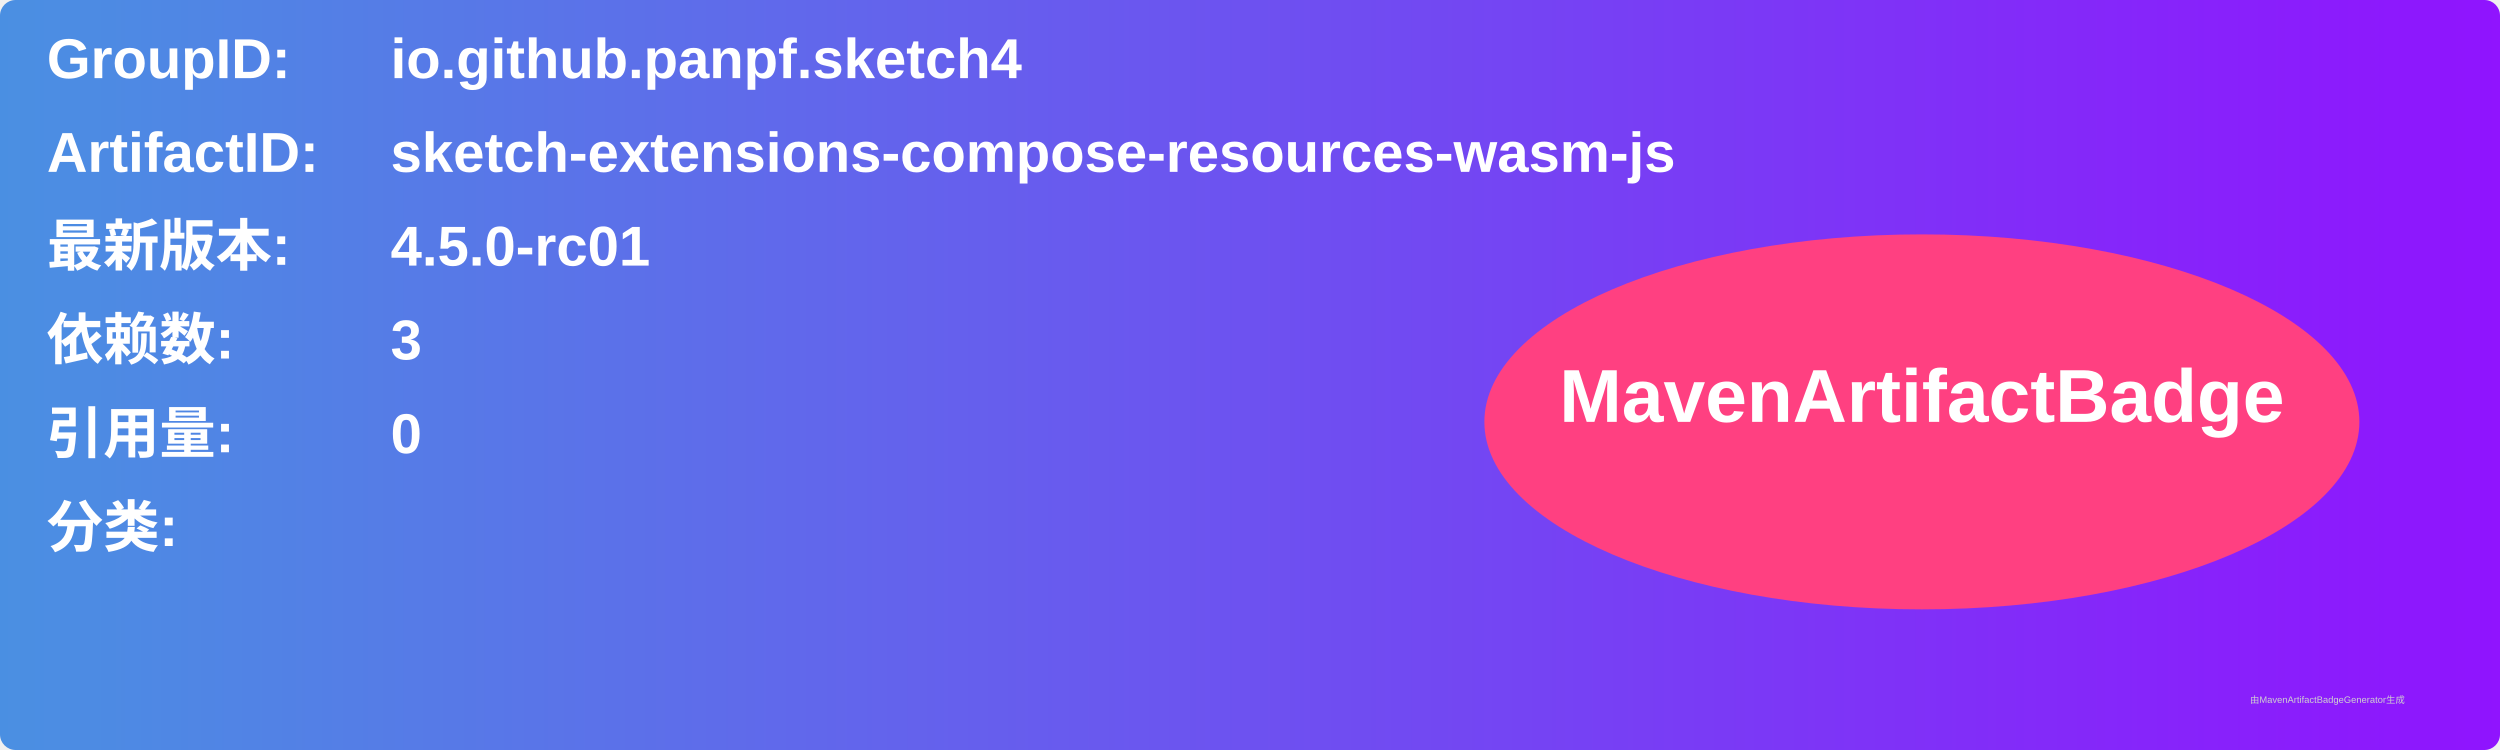
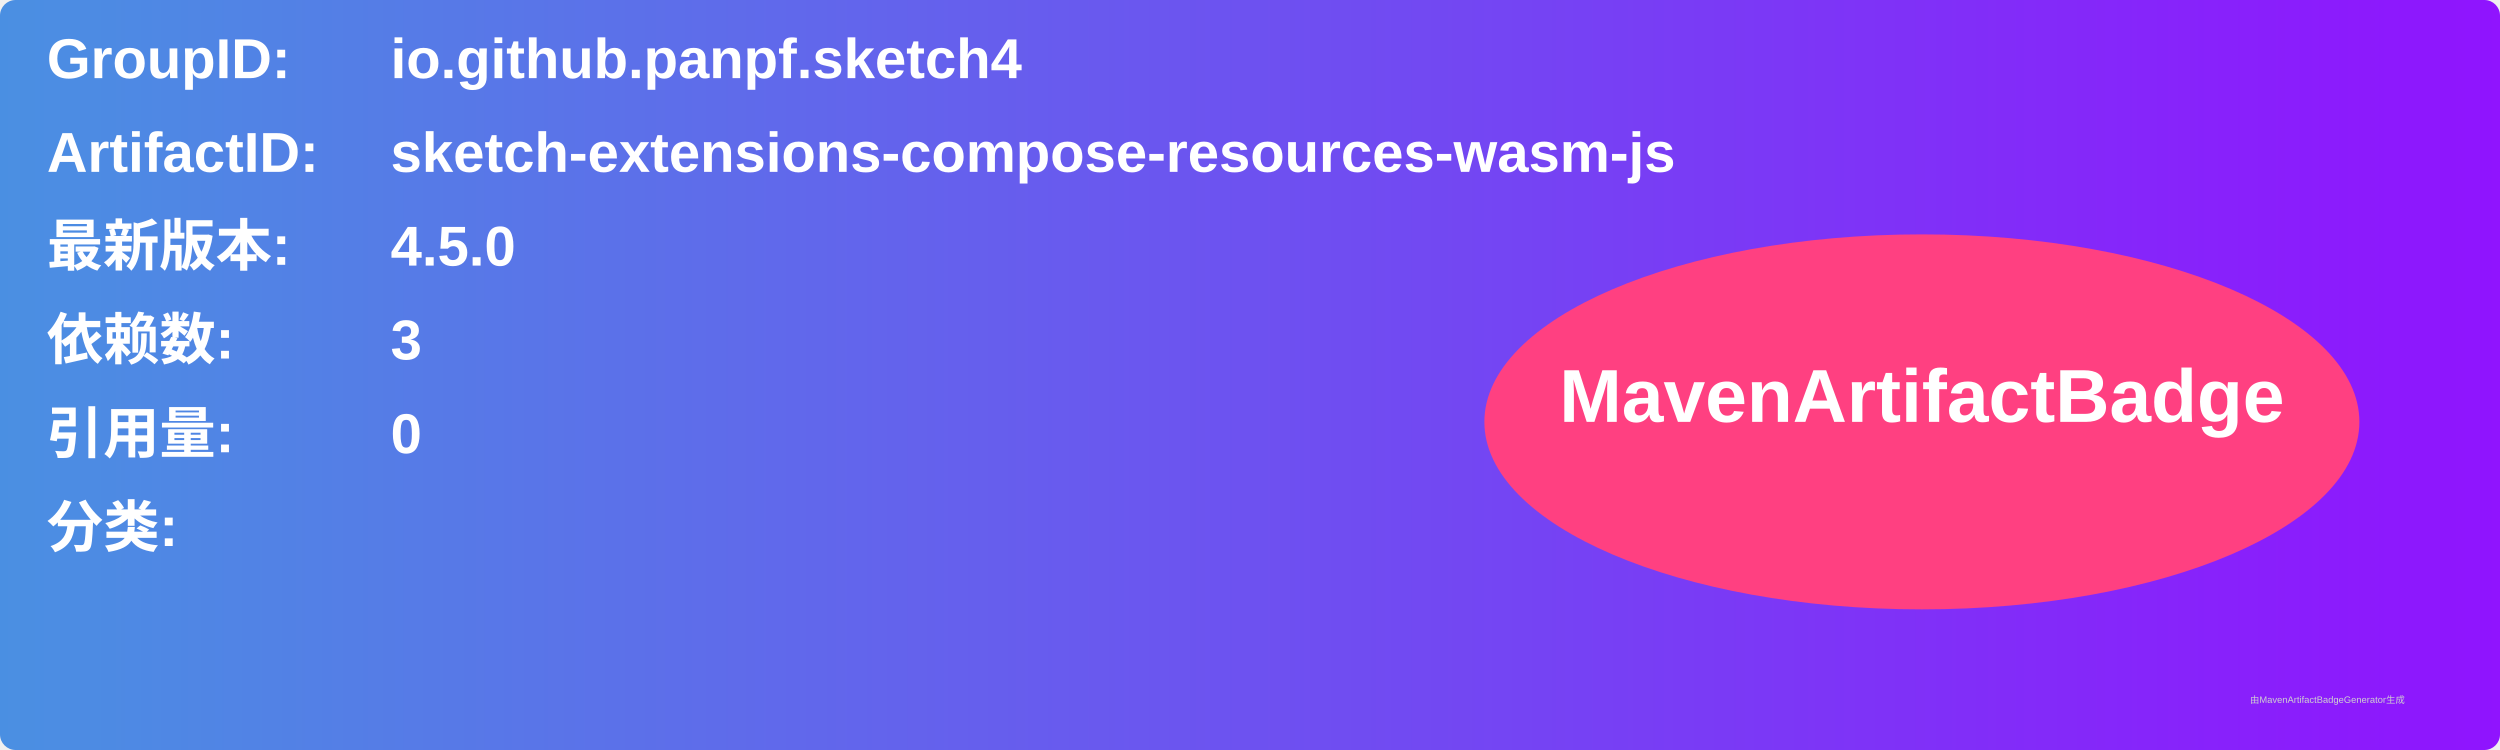
<svg xmlns="http://www.w3.org/2000/svg" width="800" height="240" viewBox="0 0 800 240">
  <linearGradient id="grad" x1="0%" y1="0%" x2="100%" y2="0%">
    <stop offset="0%" stop-color="#4a90e2" />
    <stop offset="100%" stop-color="#9013fe" />
  </linearGradient>
  <rect width="100%" height="100%" rx="5" ry="5" fill="url(#grad)" />
  <g transform="translate(15, 15)">
    <text x="0" y="10" font-family="Arial" font-size="18" fill="white" font-weight="bold" width="260">GroupID:</text>
    <text x="110" y="10" font-family="Arial" font-size="18" fill="white" font-weight="bold" width="460">io.github.panpf.sketch4</text>
    <text x="0" y="40" font-family="Arial" font-size="18" fill="white" font-weight="bold" width="260">ArtifactID:</text>
    <text x="110" y="40" font-family="Arial" font-size="18" fill="white" font-weight="bold" width="460">sketch-extensions-compose-resources-wasm-js</text>
    <text x="0" y="70" font-family="Arial" font-size="18" fill="white" font-weight="bold">最新版本:</text>
    <text x="110" y="70" font-family="Arial" font-size="18" fill="white" font-weight="bold">
-       <tspan font-weight="bold">4.5.0-rc01</tspan>
+       <tspan font-weight="bold">4.5.0</tspan>
    </text>
    <text x="0" y="100" font-family="Arial" font-size="18" fill="white" font-weight="bold">依赖数: </text>
    <text x="110" y="100" font-family="Arial" font-size="18" fill="white">
      <tspan font-weight="bold">3</tspan>
    </text>
    <text x="0" y="130" font-family="Arial" font-size="18" fill="white" font-weight="bold">引用量: </text>
    <text x="110" y="130" font-family="Arial" font-size="18" fill="white">
      <tspan font-weight="bold">0</tspan>
    </text>
    <text x="0" y="160" font-family="Arial" font-size="18" fill="white" font-weight="bold">分类:</text>
    <text x="10" y="190" font-family="Arial" font-size="10" fill="white">
      <tspan font-weight="bold" />
    </text>
    <ellipse cx="600" cy="120" rx="140" ry="60" fill="#ff4081" />
    <text x="600" y="120" text-anchor="middle" font-family="Arial" font-size="24" fill="white" font-weight="bold">MavenArtifactBadge</text>
  </g>
  <text x="720" y="225" font-family="Arial" font-size="3" fill="#d0d0d0">由MavenArtifactBadgeGenerator生成</text>
</svg>
